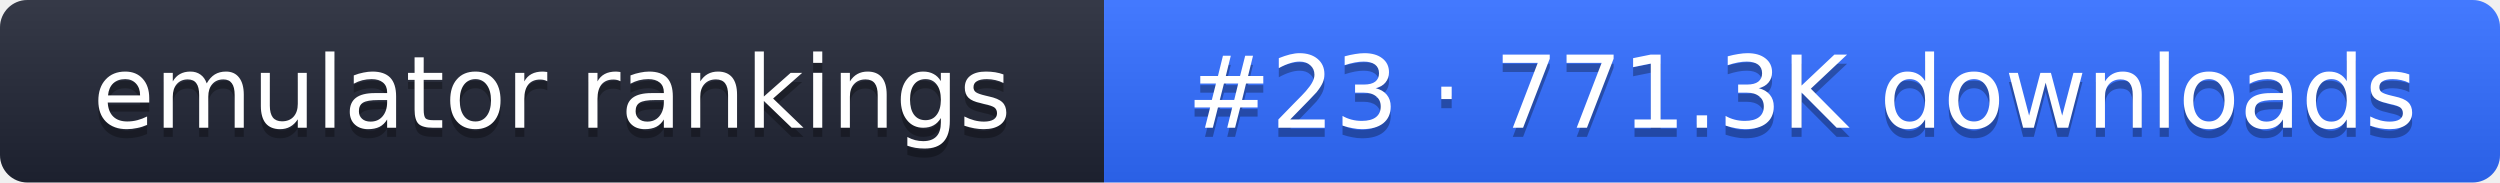
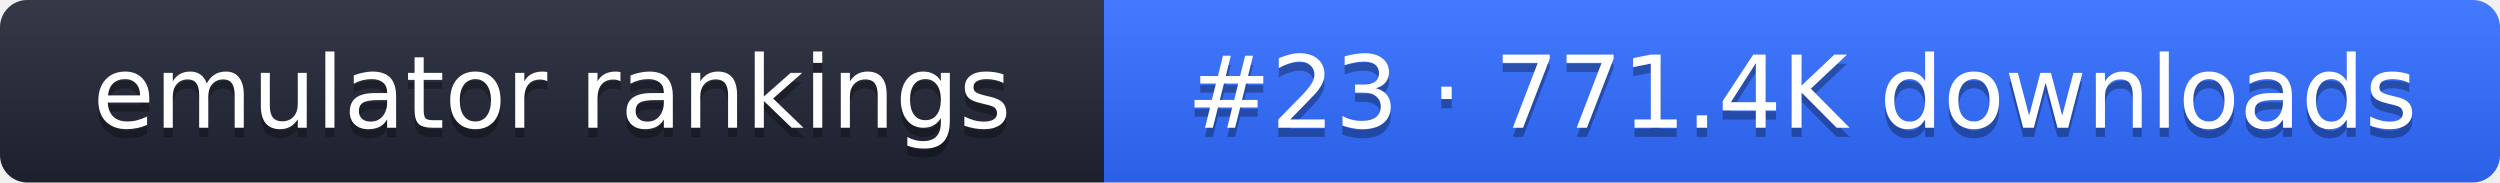
- <svg xmlns="http://www.w3.org/2000/svg" width="274" height="20" role="img" aria-label="emulator rankings: #23 · 771.3K downloads">
+ <svg xmlns="http://www.w3.org/2000/svg" width="274" height="20" role="img" aria-label="emulator rankings: #23 · 771.4K downloads">
  <linearGradient id="g" x2="0" y2="100%">
    <stop offset="0" stop-color="#fff" stop-opacity=".1" />
    <stop offset="1" stop-opacity=".1" />
  </linearGradient>
  <clipPath id="r">
    <rect width="274" height="20" rx="3" fill="#fff" />
  </clipPath>
  <g clip-path="url(#r)">
    <rect width="121" height="20" fill="#1f2433" />
    <rect x="121" width="153" height="20" fill="#2f6bff" />
    <rect width="274" height="20" fill="url(#g)" />
  </g>
  <g fill="#fff" text-anchor="middle" font-family="Verdana,DejaVu Sans,sans-serif" font-size="11">
    <text x="60.5" y="15" fill="#010101" fill-opacity=".3">emulator rankings</text>
    <text x="60.5" y="14">emulator rankings</text>
-     <text x="197.5" y="15" fill="#010101" fill-opacity=".3">#23 · 771.3K downloads</text>
-     <text x="197.5" y="14">#23 · 771.3K downloads</text>
+     <text x="197.5" y="15" fill="#010101" fill-opacity=".3">#23 · 771.4K downloads</text>
+     <text x="197.5" y="14">#23 · 771.4K downloads</text>
  </g>
</svg>
